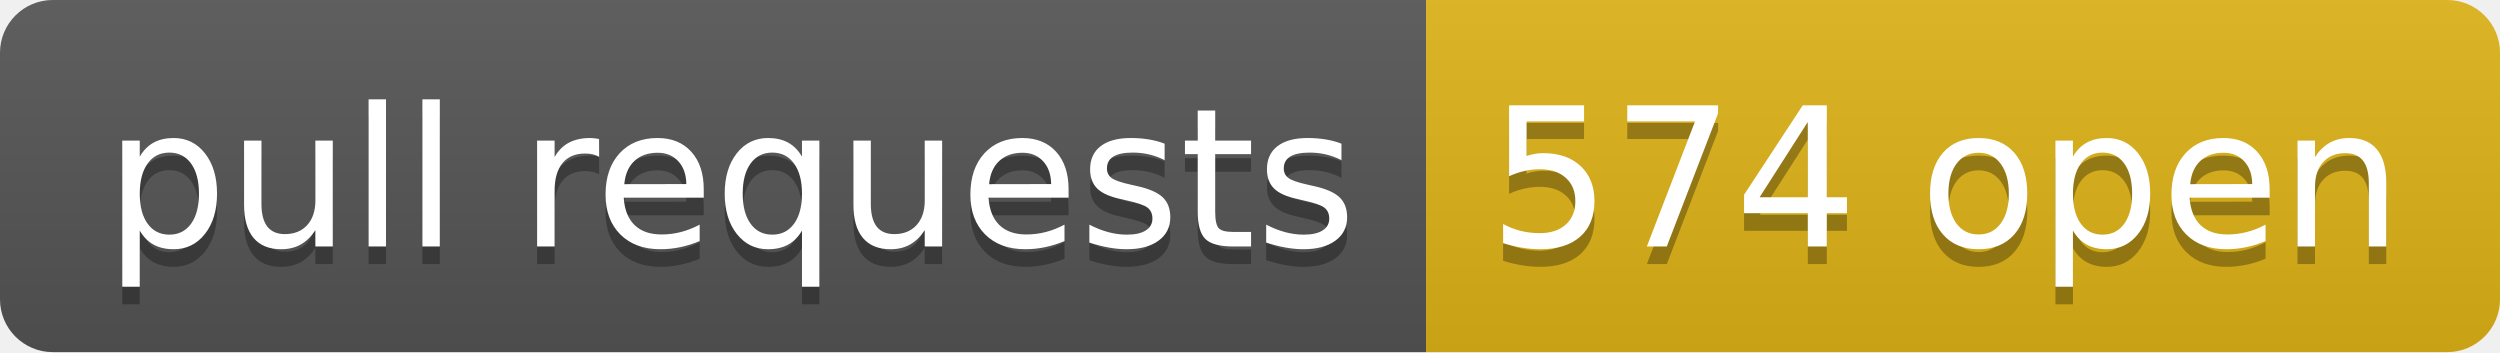
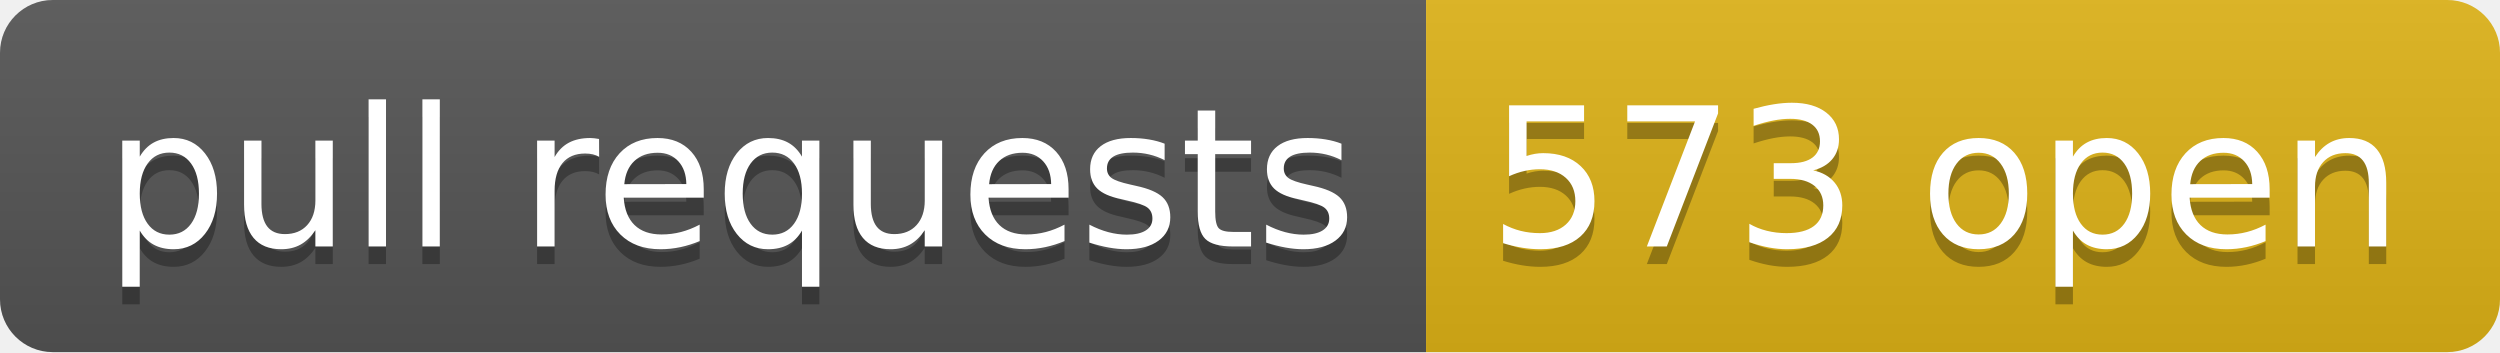
- <svg xmlns="http://www.w3.org/2000/svg" width="142" height="20" role="img" aria-label="pull requests: 574 open">
+ <svg xmlns="http://www.w3.org/2000/svg" width="142" height="20" role="img" aria-label="pull requests: 573 open">
  <linearGradient id="s" x2="0" y2="100%">
    <stop offset="0" stop-color="#bbb" stop-opacity=".1" />
    <stop offset="1" stop-opacity=".1" />
  </linearGradient>
  <clipPath id="r">
    <rect width="142" height="20" rx="3" fill="#fff" />
  </clipPath>
  <g clip-path="url(#r)">
    <rect width="81" height="20" fill="#555" />
    <rect x="81" width="61" height="20" fill="#dfb317" />
    <rect width="142" height="20" fill="url(#s)" />
  </g>
  <g fill="#fff" text-anchor="middle" font-family="Verdana,Geneva,DejaVu Sans,sans-serif" text-rendering="geometricPrecision" font-size="110">
    <text aria-hidden="true" x="415" y="150" fill="#010101" fill-opacity=".3" transform="scale(.1)" textLength="710">pull requests</text>
    <text x="415" y="140" transform="scale(.1)" fill="#fff" textLength="710">pull requests</text>
-     <text aria-hidden="true" x="1105" y="150" fill="#010101" fill-opacity=".3" transform="scale(.1)" textLength="510">574 open</text>
-     <text x="1105" y="140" transform="scale(.1)" fill="#fff" textLength="510">574 open</text>
+     <text aria-hidden="true" x="1105" y="150" fill="#010101" fill-opacity=".3" transform="scale(.1)" textLength="510">573 open</text>
+     <text x="1105" y="140" transform="scale(.1)" fill="#fff" textLength="510">573 open</text>
  </g>
</svg>
